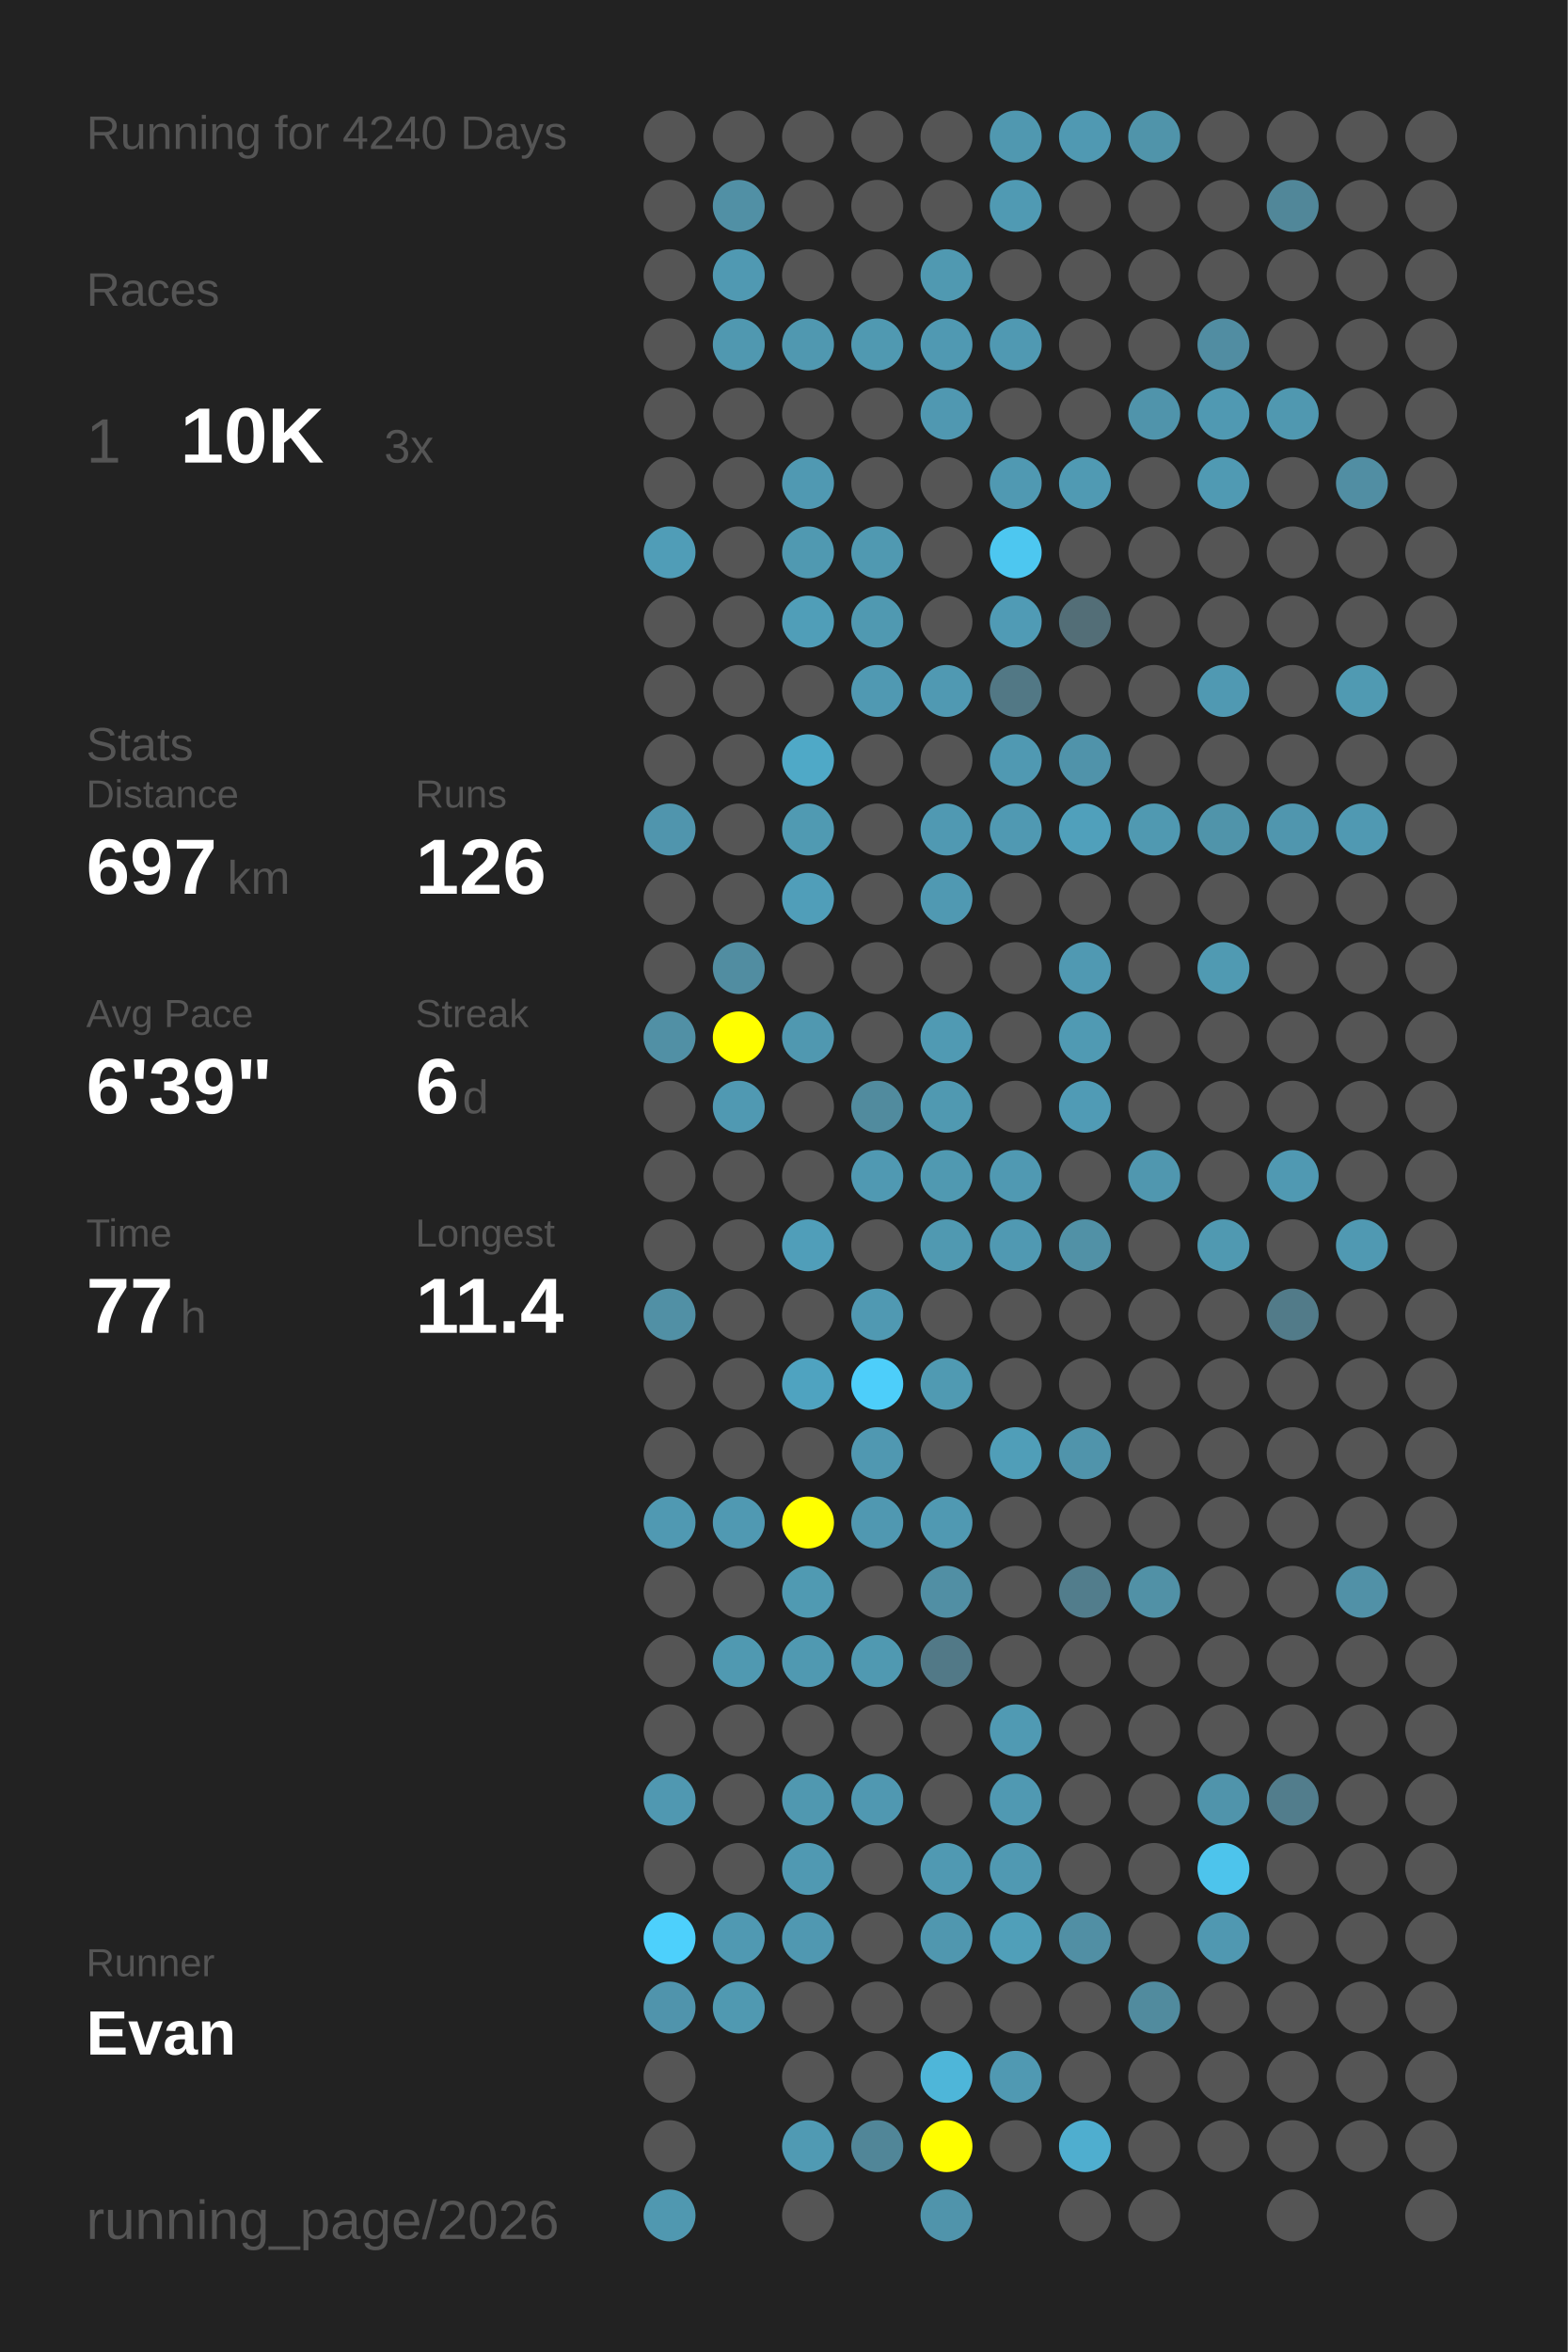
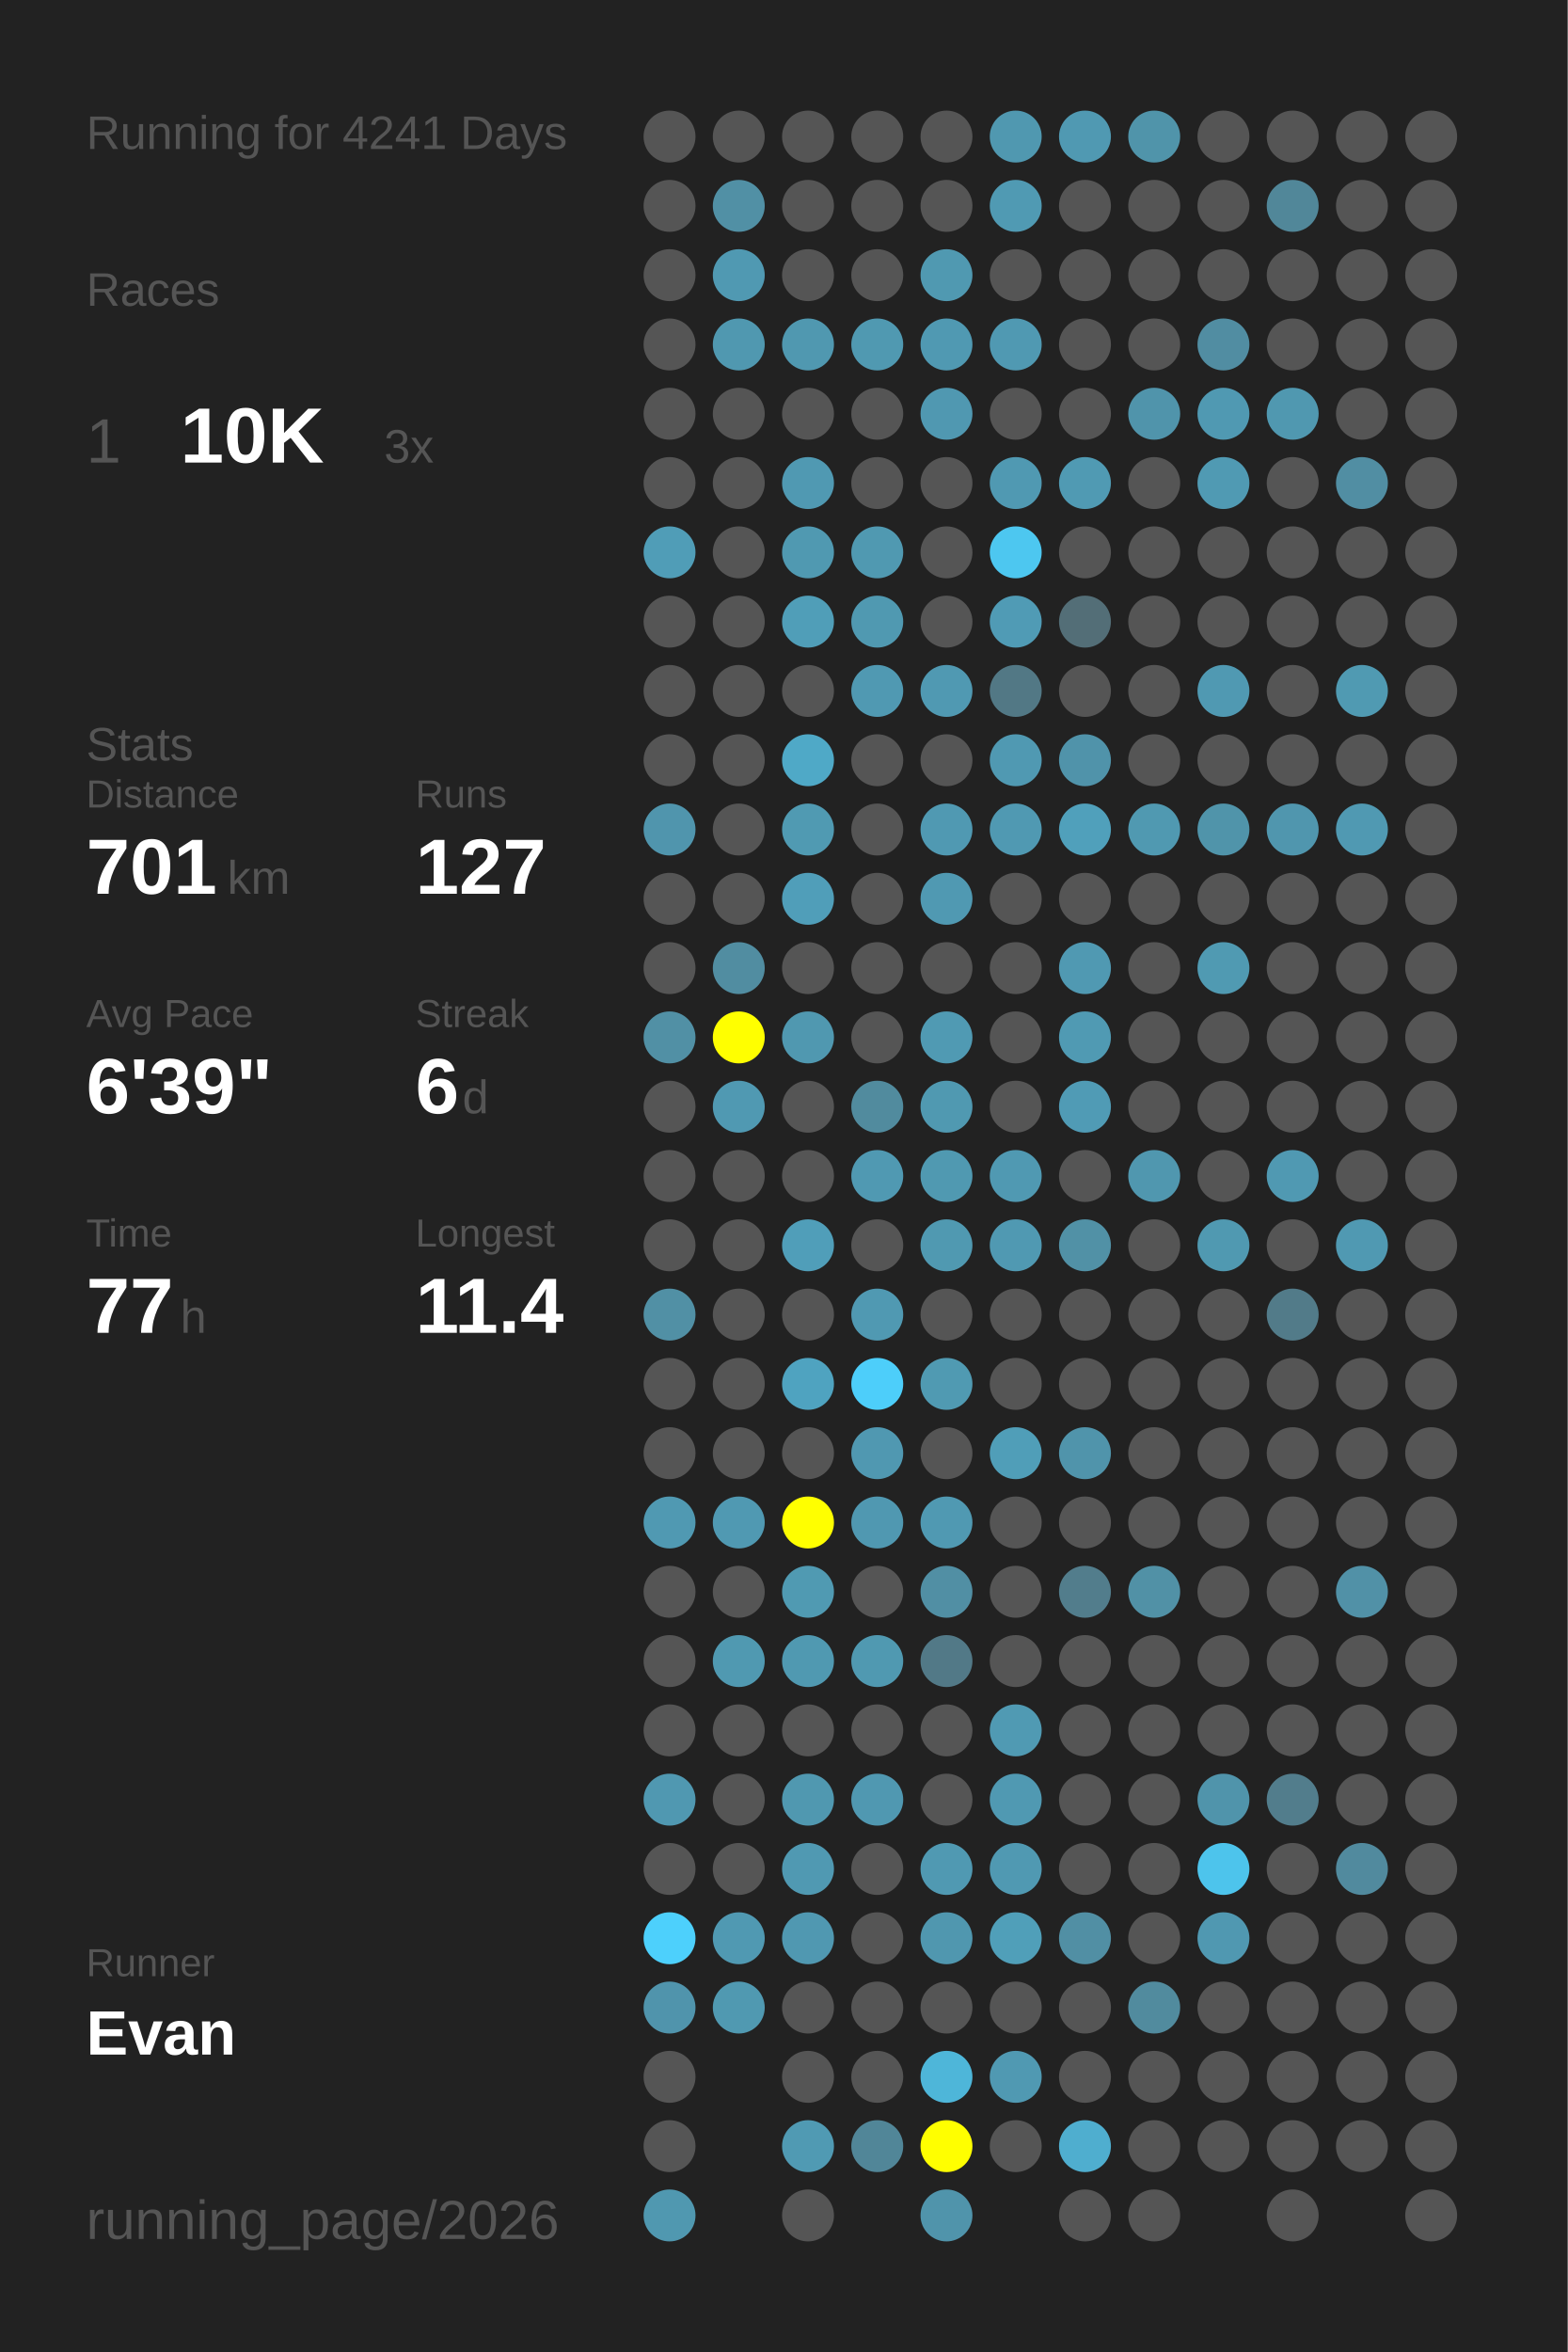
<svg xmlns="http://www.w3.org/2000/svg" baseProfile="full" height="300mm" version="1.1" viewBox="0,0,200,300" width="200mm">
  <defs />
  <rect fill="#222222" height="300" width="200" x="0" y="0" />
-   <text fill="#555555" style="font-size:6px; font-family:Arial;" x="11" y="19">Running for 4240 Days</text>
+   <text fill="#555555" style="font-size:6px; font-family:Arial;" x="11" y="19">Running for 4241 Days</text>
  <text fill="#555555" style="font-size:6px; font-family:Arial;" x="11" y="39">Races</text>
  <text fill="#555555" style="font-size:8px; font-family:Arial;" x="11" y="59">1</text>
  <text fill="#FFFFFF" style="font-size:10px; font-family:Arial; font-weight:bold;" x="23" y="59">10K</text>
  <text fill="#555555" style="font-size:6px; font-family:Arial;" x="49" y="59">3x</text>
  <text fill="#555555" style="font-size:6px; font-family:Arial;" x="11" y="97">Stats</text>
  <text fill="#555555" style="font-size:5px; font-family:Arial;" x="11" y="103">Distance</text>
-   <text fill="#FFFFFF" style="font-size:10px; font-family:Arial; font-weight:bold;" x="11" y="114">697</text>
+   <text fill="#FFFFFF" style="font-size:10px; font-family:Arial; font-weight:bold;" x="11" y="114">701</text>
  <text fill="#555555" style="font-size:6px; font-family:Arial;" x="29" y="114">km</text>
  <text fill="#555555" style="font-size:5px; font-family:Arial;" x="53" y="103">Runs</text>
-   <text fill="#FFFFFF" style="font-size:10px; font-family:Arial; font-weight:bold;" x="53" y="114">126</text>
+   <text fill="#FFFFFF" style="font-size:10px; font-family:Arial; font-weight:bold;" x="53" y="114">127</text>
  <text fill="#555555" style="font-size:5px; font-family:Arial;" x="11" y="131">Avg Pace</text>
  <text fill="#FFFFFF" style="font-size:10px; font-family:Arial; font-weight:bold;" x="11" y="142">6'39"</text>
  <text fill="#555555" style="font-size:5px; font-family:Arial;" x="53" y="131">Streak</text>
  <text fill="#FFFFFF" style="font-size:10px; font-family:Arial; font-weight:bold;" x="53" y="142">6</text>
  <text fill="#555555" style="font-size:6px; font-family:Arial;" x="59" y="142">d</text>
  <text fill="#555555" style="font-size:5px; font-family:Arial;" x="11" y="159">Time</text>
  <text fill="#FFFFFF" style="font-size:10px; font-family:Arial; font-weight:bold;" x="11" y="170">77</text>
  <text fill="#555555" style="font-size:6px; font-family:Arial;" x="23" y="170">h</text>
  <text fill="#555555" style="font-size:5px; font-family:Arial;" x="53" y="159">Longest</text>
  <text fill="#FFFFFF" style="font-size:10px; font-family:Arial; font-weight:bold;" x="53" y="170">11.4</text>
  <text fill="#555555" style="font-size:5px; font-family:Arial;" x="11" y="252.065">Runner</text>
  <text fill="#FFFFFF" style="font-size:8px; font-family:Arial; font-weight:bold;" x="11" y="262.065">Evan</text>
  <text fill="#555555" style="font-size:7px; font-family:Arial;" x="11" y="285.581">running_page/2026</text>
  <circle cx="85.417" cy="17.419" fill="#555555" r="3.312" />
  <circle cx="85.417" cy="26.258" fill="#555555" r="3.312" />
  <circle cx="85.417" cy="35.097" fill="#555555" r="3.312" />
  <circle cx="85.417" cy="43.935" fill="#555555" r="3.312" />
  <circle cx="85.417" cy="52.774" fill="#555555" r="3.312" />
  <circle cx="85.417" cy="61.613" fill="#555555" r="3.312" />
  <circle cx="85.417" cy="70.452" fill="#509db7" r="3.312" />
  <circle cx="85.417" cy="79.29" fill="#555555" r="3.312" />
  <circle cx="85.417" cy="88.129" fill="#555555" r="3.312" />
  <circle cx="85.417" cy="96.968" fill="#555555" r="3.312" />
  <circle cx="85.417" cy="105.806" fill="#5095ad" r="3.312" />
  <circle cx="85.417" cy="114.645" fill="#555555" r="3.312" />
  <circle cx="85.417" cy="123.484" fill="#555555" r="3.312" />
  <circle cx="85.417" cy="132.323" fill="#5190a5" r="3.312" />
  <circle cx="85.417" cy="141.161" fill="#555555" r="3.312" />
  <circle cx="85.417" cy="150" fill="#555555" r="3.312" />
  <circle cx="85.417" cy="158.839" fill="#555555" r="3.312" />
  <circle cx="85.417" cy="167.677" fill="#5190a5" r="3.312" />
  <circle cx="85.417" cy="176.516" fill="#555555" r="3.312" />
  <circle cx="85.417" cy="185.355" fill="#555555" r="3.312" />
  <circle cx="85.417" cy="194.194" fill="#5099b2" r="3.312" />
  <circle cx="85.417" cy="203.032" fill="#555555" r="3.312" />
  <circle cx="85.417" cy="211.871" fill="#555555" r="3.312" />
  <circle cx="85.417" cy="220.71" fill="#555555" r="3.312" />
  <circle cx="85.417" cy="229.548" fill="#5098b1" r="3.312" />
  <circle cx="85.417" cy="238.387" fill="#555555" r="3.312" />
  <circle cx="85.417" cy="247.226" fill="#4dd0fc" r="3.312" />
  <circle cx="85.417" cy="256.065" fill="#5094ac" r="3.312" />
  <circle cx="85.417" cy="264.903" fill="#555555" r="3.312" />
  <circle cx="85.417" cy="273.742" fill="#555555" r="3.312" />
  <circle cx="85.417" cy="282.581" fill="#5098b0" r="3.312" />
  <circle cx="94.25" cy="17.419" fill="#555555" r="3.312" />
  <circle cx="94.25" cy="26.258" fill="#5190a5" r="3.312" />
  <circle cx="94.25" cy="35.097" fill="#5099b2" r="3.312" />
  <circle cx="94.25" cy="43.935" fill="#5098b0" r="3.312" />
  <circle cx="94.25" cy="52.774" fill="#555555" r="3.312" />
  <circle cx="94.25" cy="61.613" fill="#555555" r="3.312" />
  <circle cx="94.25" cy="70.452" fill="#555555" r="3.312" />
  <circle cx="94.25" cy="79.29" fill="#555555" r="3.312" />
  <circle cx="94.25" cy="88.129" fill="#555555" r="3.312" />
  <circle cx="94.25" cy="96.968" fill="#555555" r="3.312" />
  <circle cx="94.25" cy="105.806" fill="#555555" r="3.312" />
  <circle cx="94.25" cy="114.645" fill="#555555" r="3.312" />
  <circle cx="94.25" cy="123.484" fill="#518da1" r="3.312" />
  <circle cx="94.25" cy="132.323" fill="#FFFF00" r="3.312" />
  <circle cx="94.25" cy="141.161" fill="#5099b2" r="3.312" />
  <circle cx="94.25" cy="150" fill="#555555" r="3.312" />
  <circle cx="94.25" cy="158.839" fill="#555555" r="3.312" />
  <circle cx="94.25" cy="167.677" fill="#555555" r="3.312" />
  <circle cx="94.25" cy="176.516" fill="#555555" r="3.312" />
  <circle cx="94.25" cy="185.355" fill="#555555" r="3.312" />
  <circle cx="94.25" cy="194.194" fill="#5099b2" r="3.312" />
  <circle cx="94.25" cy="203.032" fill="#555555" r="3.312" />
  <circle cx="94.25" cy="211.871" fill="#5099b1" r="3.312" />
  <circle cx="94.25" cy="220.71" fill="#555555" r="3.312" />
  <circle cx="94.25" cy="229.548" fill="#555555" r="3.312" />
  <circle cx="94.25" cy="238.387" fill="#555555" r="3.312" />
  <circle cx="94.25" cy="247.226" fill="#5099b2" r="3.312" />
  <circle cx="94.25" cy="256.065" fill="#5099b1" r="3.312" />
  <circle cx="103.083" cy="17.419" fill="#555555" r="3.312" />
  <circle cx="103.083" cy="26.258" fill="#555555" r="3.312" />
  <circle cx="103.083" cy="35.097" fill="#555555" r="3.312" />
  <circle cx="103.083" cy="43.935" fill="#5098b0" r="3.312" />
  <circle cx="103.083" cy="52.774" fill="#555555" r="3.312" />
  <circle cx="103.083" cy="61.613" fill="#5099b2" r="3.312" />
  <circle cx="103.083" cy="70.452" fill="#5099b1" r="3.312" />
  <circle cx="103.083" cy="79.29" fill="#509eb8" r="3.312" />
  <circle cx="103.083" cy="88.129" fill="#555555" r="3.312" />
  <circle cx="103.083" cy="96.968" fill="#4fa9c7" r="3.312" />
  <circle cx="103.083" cy="105.806" fill="#509ab2" r="3.312" />
  <circle cx="103.083" cy="114.645" fill="#509eb9" r="3.312" />
  <circle cx="103.083" cy="123.484" fill="#555555" r="3.312" />
  <circle cx="103.083" cy="132.323" fill="#5098b0" r="3.312" />
  <circle cx="103.083" cy="141.161" fill="#555555" r="3.312" />
  <circle cx="103.083" cy="150" fill="#555555" r="3.312" />
  <circle cx="103.083" cy="158.839" fill="#509eb9" r="3.312" />
  <circle cx="103.083" cy="167.677" fill="#555555" r="3.312" />
  <circle cx="103.083" cy="176.516" fill="#4fa3c0" r="3.312" />
  <circle cx="103.083" cy="185.355" fill="#555555" r="3.312" />
  <circle cx="103.083" cy="194.194" fill="#FFFF00" r="3.312" />
  <circle cx="103.083" cy="203.032" fill="#509ab2" r="3.312" />
  <circle cx="103.083" cy="211.871" fill="#5099b1" r="3.312" />
  <circle cx="103.083" cy="220.71" fill="#555555" r="3.312" />
  <circle cx="103.083" cy="229.548" fill="#5098b0" r="3.312" />
  <circle cx="103.083" cy="238.387" fill="#5099b2" r="3.312" />
  <circle cx="103.083" cy="247.226" fill="#5098b1" r="3.312" />
  <circle cx="103.083" cy="256.065" fill="#555555" r="3.312" />
  <circle cx="103.083" cy="264.903" fill="#555555" r="3.312" />
  <circle cx="103.083" cy="273.742" fill="#509ab3" r="3.312" />
  <circle cx="103.083" cy="282.581" fill="#555555" r="3.312" />
  <circle cx="111.917" cy="17.419" fill="#555555" r="3.312" />
  <circle cx="111.917" cy="26.258" fill="#555555" r="3.312" />
  <circle cx="111.917" cy="35.097" fill="#555555" r="3.312" />
  <circle cx="111.917" cy="43.935" fill="#5099b1" r="3.312" />
  <circle cx="111.917" cy="52.774" fill="#555555" r="3.312" />
  <circle cx="111.917" cy="61.613" fill="#555555" r="3.312" />
  <circle cx="111.917" cy="70.452" fill="#5099b1" r="3.312" />
  <circle cx="111.917" cy="79.29" fill="#5099b1" r="3.312" />
  <circle cx="111.917" cy="88.129" fill="#5099b2" r="3.312" />
  <circle cx="111.917" cy="96.968" fill="#555555" r="3.312" />
  <circle cx="111.917" cy="105.806" fill="#555555" r="3.312" />
  <circle cx="111.917" cy="114.645" fill="#555555" r="3.312" />
  <circle cx="111.917" cy="123.484" fill="#555555" r="3.312" />
  <circle cx="111.917" cy="132.323" fill="#555555" r="3.312" />
  <circle cx="111.917" cy="141.161" fill="#518b9e" r="3.312" />
  <circle cx="111.917" cy="150" fill="#5099b2" r="3.312" />
  <circle cx="111.917" cy="158.839" fill="#555555" r="3.312" />
  <circle cx="111.917" cy="167.677" fill="#5099b2" r="3.312" />
  <circle cx="111.917" cy="176.516" fill="#4dcefa" r="3.312" />
  <circle cx="111.917" cy="185.355" fill="#5098b1" r="3.312" />
  <circle cx="111.917" cy="194.194" fill="#5098b1" r="3.312" />
  <circle cx="111.917" cy="203.032" fill="#555555" r="3.312" />
  <circle cx="111.917" cy="211.871" fill="#5099b1" r="3.312" />
  <circle cx="111.917" cy="220.71" fill="#555555" r="3.312" />
  <circle cx="111.917" cy="229.548" fill="#5098b1" r="3.312" />
  <circle cx="111.917" cy="238.387" fill="#555555" r="3.312" />
  <circle cx="111.917" cy="247.226" fill="#555555" r="3.312" />
  <circle cx="111.917" cy="256.065" fill="#555555" r="3.312" />
  <circle cx="111.917" cy="264.903" fill="#555555" r="3.312" />
  <circle cx="111.917" cy="273.742" fill="#518698" r="3.312" />
  <circle cx="120.75" cy="17.419" fill="#555555" r="3.312" />
  <circle cx="120.75" cy="26.258" fill="#555555" r="3.312" />
  <circle cx="120.75" cy="35.097" fill="#5099b1" r="3.312" />
  <circle cx="120.75" cy="43.935" fill="#5099b2" r="3.312" />
  <circle cx="120.75" cy="52.774" fill="#5098b1" r="3.312" />
  <circle cx="120.75" cy="61.613" fill="#555555" r="3.312" />
  <circle cx="120.75" cy="70.452" fill="#555555" r="3.312" />
  <circle cx="120.75" cy="79.29" fill="#555555" r="3.312" />
  <circle cx="120.75" cy="88.129" fill="#5099b2" r="3.312" />
  <circle cx="120.75" cy="96.968" fill="#555555" r="3.312" />
  <circle cx="120.75" cy="105.806" fill="#5099b2" r="3.312" />
  <circle cx="120.75" cy="114.645" fill="#5099b2" r="3.312" />
  <circle cx="120.75" cy="123.484" fill="#555555" r="3.312" />
  <circle cx="120.75" cy="132.323" fill="#509ab3" r="3.312" />
  <circle cx="120.75" cy="141.161" fill="#5099b1" r="3.312" />
  <circle cx="120.75" cy="150" fill="#5099b1" r="3.312" />
  <circle cx="120.75" cy="158.839" fill="#5099b1" r="3.312" />
  <circle cx="120.75" cy="167.677" fill="#555555" r="3.312" />
  <circle cx="120.75" cy="176.516" fill="#509ab2" r="3.312" />
  <circle cx="120.75" cy="185.355" fill="#555555" r="3.312" />
  <circle cx="120.75" cy="194.194" fill="#5099b2" r="3.312" />
  <circle cx="120.75" cy="203.032" fill="#518fa4" r="3.312" />
  <circle cx="120.75" cy="211.871" fill="#527987" r="3.312" />
  <circle cx="120.75" cy="220.71" fill="#555555" r="3.312" />
  <circle cx="120.75" cy="229.548" fill="#555555" r="3.312" />
  <circle cx="120.75" cy="238.387" fill="#5099b2" r="3.312" />
  <circle cx="120.75" cy="247.226" fill="#5097af" r="3.312" />
  <circle cx="120.75" cy="256.065" fill="#555555" r="3.312" />
  <circle cx="120.75" cy="264.903" fill="#4eb6d9" r="3.312" />
  <circle cx="120.75" cy="273.742" fill="#FFFF00" r="3.312" />
  <circle cx="120.75" cy="282.581" fill="#5094ab" r="3.312" />
  <circle cx="129.583" cy="17.419" fill="#5098b0" r="3.312" />
  <circle cx="129.583" cy="26.258" fill="#509ab3" r="3.312" />
  <circle cx="129.583" cy="35.097" fill="#555555" r="3.312" />
  <circle cx="129.583" cy="43.935" fill="#5099b2" r="3.312" />
  <circle cx="129.583" cy="52.774" fill="#555555" r="3.312" />
  <circle cx="129.583" cy="61.613" fill="#5099b2" r="3.312" />
  <circle cx="129.583" cy="70.452" fill="#4dc7f0" r="3.312" />
  <circle cx="129.583" cy="79.29" fill="#509bb5" r="3.312" />
  <circle cx="129.583" cy="88.129" fill="#527885" r="3.312" />
  <circle cx="129.583" cy="96.968" fill="#5099b2" r="3.312" />
  <circle cx="129.583" cy="105.806" fill="#5099b2" r="3.312" />
  <circle cx="129.583" cy="114.645" fill="#555555" r="3.312" />
  <circle cx="129.583" cy="123.484" fill="#555555" r="3.312" />
  <circle cx="129.583" cy="132.323" fill="#555555" r="3.312" />
  <circle cx="129.583" cy="141.161" fill="#555555" r="3.312" />
  <circle cx="129.583" cy="150" fill="#5099b2" r="3.312" />
  <circle cx="129.583" cy="158.839" fill="#5099b2" r="3.312" />
  <circle cx="129.583" cy="167.677" fill="#555555" r="3.312" />
  <circle cx="129.583" cy="176.516" fill="#555555" r="3.312" />
  <circle cx="129.583" cy="185.355" fill="#509eb8" r="3.312" />
  <circle cx="129.583" cy="194.194" fill="#555555" r="3.312" />
  <circle cx="129.583" cy="203.032" fill="#555555" r="3.312" />
  <circle cx="129.583" cy="211.871" fill="#555555" r="3.312" />
  <circle cx="129.583" cy="220.71" fill="#509ab3" r="3.312" />
  <circle cx="129.583" cy="229.548" fill="#5099b2" r="3.312" />
  <circle cx="129.583" cy="238.387" fill="#5099b2" r="3.312" />
  <circle cx="129.583" cy="247.226" fill="#509fb9" r="3.312" />
  <circle cx="129.583" cy="256.065" fill="#555555" r="3.312" />
  <circle cx="129.583" cy="264.903" fill="#5099b2" r="3.312" />
  <circle cx="129.583" cy="273.742" fill="#555555" r="3.312" />
  <circle cx="138.417" cy="17.419" fill="#5099b2" r="3.312" />
  <circle cx="138.417" cy="26.258" fill="#555555" r="3.312" />
  <circle cx="138.417" cy="35.097" fill="#555555" r="3.312" />
  <circle cx="138.417" cy="43.935" fill="#555555" r="3.312" />
  <circle cx="138.417" cy="52.774" fill="#555555" r="3.312" />
  <circle cx="138.417" cy="61.613" fill="#509ab3" r="3.312" />
  <circle cx="138.417" cy="70.452" fill="#555555" r="3.312" />
  <circle cx="138.417" cy="79.29" fill="#536e77" r="3.312" />
  <circle cx="138.417" cy="88.129" fill="#555555" r="3.312" />
  <circle cx="138.417" cy="96.968" fill="#5093aa" r="3.312" />
  <circle cx="138.417" cy="105.806" fill="#50a0bb" r="3.312" />
  <circle cx="138.417" cy="114.645" fill="#555555" r="3.312" />
  <circle cx="138.417" cy="123.484" fill="#5099b2" r="3.312" />
  <circle cx="138.417" cy="132.323" fill="#509ab3" r="3.312" />
  <circle cx="138.417" cy="141.161" fill="#509bb5" r="3.312" />
  <circle cx="138.417" cy="150" fill="#555555" r="3.312" />
  <circle cx="138.417" cy="158.839" fill="#5191a6" r="3.312" />
  <circle cx="138.417" cy="167.677" fill="#555555" r="3.312" />
  <circle cx="138.417" cy="176.516" fill="#555555" r="3.312" />
  <circle cx="138.417" cy="185.355" fill="#5094ab" r="3.312" />
  <circle cx="138.417" cy="194.194" fill="#555555" r="3.312" />
  <circle cx="138.417" cy="203.032" fill="#527d8c" r="3.312" />
  <circle cx="138.417" cy="211.871" fill="#555555" r="3.312" />
  <circle cx="138.417" cy="220.71" fill="#555555" r="3.312" />
  <circle cx="138.417" cy="229.548" fill="#555555" r="3.312" />
  <circle cx="138.417" cy="238.387" fill="#555555" r="3.312" />
  <circle cx="138.417" cy="247.226" fill="#518fa4" r="3.312" />
  <circle cx="138.417" cy="256.065" fill="#555555" r="3.312" />
  <circle cx="138.417" cy="264.903" fill="#555555" r="3.312" />
  <circle cx="138.417" cy="273.742" fill="#4faecf" r="3.312" />
  <circle cx="138.417" cy="282.581" fill="#555555" r="3.312" />
  <circle cx="147.25" cy="17.419" fill="#5094aa" r="3.312" />
  <circle cx="147.25" cy="26.258" fill="#555555" r="3.312" />
  <circle cx="147.25" cy="35.097" fill="#555555" r="3.312" />
  <circle cx="147.25" cy="43.935" fill="#555555" r="3.312" />
  <circle cx="147.25" cy="52.774" fill="#5094ab" r="3.312" />
  <circle cx="147.25" cy="61.613" fill="#555555" r="3.312" />
  <circle cx="147.25" cy="70.452" fill="#555555" r="3.312" />
  <circle cx="147.25" cy="79.29" fill="#555555" r="3.312" />
  <circle cx="147.25" cy="88.129" fill="#555555" r="3.312" />
  <circle cx="147.25" cy="96.968" fill="#555555" r="3.312" />
  <circle cx="147.25" cy="105.806" fill="#5099b1" r="3.312" />
  <circle cx="147.25" cy="114.645" fill="#555555" r="3.312" />
  <circle cx="147.25" cy="123.484" fill="#555555" r="3.312" />
  <circle cx="147.25" cy="132.323" fill="#555555" r="3.312" />
  <circle cx="147.25" cy="141.161" fill="#555555" r="3.312" />
  <circle cx="147.25" cy="150" fill="#5097af" r="3.312" />
  <circle cx="147.25" cy="158.839" fill="#555555" r="3.312" />
  <circle cx="147.25" cy="167.677" fill="#555555" r="3.312" />
  <circle cx="147.25" cy="176.516" fill="#555555" r="3.312" />
  <circle cx="147.25" cy="185.355" fill="#555555" r="3.312" />
  <circle cx="147.25" cy="194.194" fill="#555555" r="3.312" />
  <circle cx="147.25" cy="203.032" fill="#5191a6" r="3.312" />
  <circle cx="147.25" cy="211.871" fill="#555555" r="3.312" />
  <circle cx="147.25" cy="220.71" fill="#555555" r="3.312" />
  <circle cx="147.25" cy="229.548" fill="#555555" r="3.312" />
  <circle cx="147.25" cy="238.387" fill="#555555" r="3.312" />
  <circle cx="147.25" cy="247.226" fill="#555555" r="3.312" />
  <circle cx="147.25" cy="256.065" fill="#518b9e" r="3.312" />
  <circle cx="147.25" cy="264.903" fill="#555555" r="3.312" />
  <circle cx="147.25" cy="273.742" fill="#555555" r="3.312" />
  <circle cx="147.25" cy="282.581" fill="#555555" r="3.312" />
  <circle cx="156.083" cy="17.419" fill="#555555" r="3.312" />
  <circle cx="156.083" cy="26.258" fill="#555555" r="3.312" />
  <circle cx="156.083" cy="35.097" fill="#555555" r="3.312" />
  <circle cx="156.083" cy="43.935" fill="#518da2" r="3.312" />
  <circle cx="156.083" cy="52.774" fill="#5099b2" r="3.312" />
  <circle cx="156.083" cy="61.613" fill="#509ab3" r="3.312" />
  <circle cx="156.083" cy="70.452" fill="#555555" r="3.312" />
  <circle cx="156.083" cy="79.29" fill="#555555" r="3.312" />
  <circle cx="156.083" cy="88.129" fill="#5099b2" r="3.312" />
  <circle cx="156.083" cy="96.968" fill="#555555" r="3.312" />
  <circle cx="156.083" cy="105.806" fill="#5094aa" r="3.312" />
  <circle cx="156.083" cy="114.645" fill="#555555" r="3.312" />
  <circle cx="156.083" cy="123.484" fill="#509ab2" r="3.312" />
  <circle cx="156.083" cy="132.323" fill="#555555" r="3.312" />
  <circle cx="156.083" cy="141.161" fill="#555555" r="3.312" />
  <circle cx="156.083" cy="150" fill="#555555" r="3.312" />
  <circle cx="156.083" cy="158.839" fill="#5099b1" r="3.312" />
  <circle cx="156.083" cy="167.677" fill="#555555" r="3.312" />
  <circle cx="156.083" cy="176.516" fill="#555555" r="3.312" />
  <circle cx="156.083" cy="185.355" fill="#555555" r="3.312" />
  <circle cx="156.083" cy="194.194" fill="#555555" r="3.312" />
  <circle cx="156.083" cy="203.032" fill="#555555" r="3.312" />
  <circle cx="156.083" cy="211.871" fill="#555555" r="3.312" />
  <circle cx="156.083" cy="220.71" fill="#555555" r="3.312" />
  <circle cx="156.083" cy="229.548" fill="#5094ab" r="3.312" />
  <circle cx="156.083" cy="238.387" fill="#4dc4ec" r="3.312" />
  <circle cx="156.083" cy="247.226" fill="#5098b1" r="3.312" />
  <circle cx="156.083" cy="256.065" fill="#555555" r="3.312" />
  <circle cx="156.083" cy="264.903" fill="#555555" r="3.312" />
  <circle cx="156.083" cy="273.742" fill="#555555" r="3.312" />
  <circle cx="164.917" cy="17.419" fill="#555555" r="3.312" />
  <circle cx="164.917" cy="26.258" fill="#518799" r="3.312" />
  <circle cx="164.917" cy="35.097" fill="#555555" r="3.312" />
  <circle cx="164.917" cy="43.935" fill="#555555" r="3.312" />
  <circle cx="164.917" cy="52.774" fill="#5098b0" r="3.312" />
  <circle cx="164.917" cy="61.613" fill="#555555" r="3.312" />
  <circle cx="164.917" cy="70.452" fill="#555555" r="3.312" />
  <circle cx="164.917" cy="79.29" fill="#555555" r="3.312" />
  <circle cx="164.917" cy="88.129" fill="#555555" r="3.312" />
  <circle cx="164.917" cy="96.968" fill="#555555" r="3.312" />
  <circle cx="164.917" cy="105.806" fill="#5096ae" r="3.312" />
  <circle cx="164.917" cy="114.645" fill="#555555" r="3.312" />
  <circle cx="164.917" cy="123.484" fill="#555555" r="3.312" />
  <circle cx="164.917" cy="132.323" fill="#555555" r="3.312" />
  <circle cx="164.917" cy="141.161" fill="#555555" r="3.312" />
  <circle cx="164.917" cy="150" fill="#5099b2" r="3.312" />
  <circle cx="164.917" cy="158.839" fill="#555555" r="3.312" />
  <circle cx="164.917" cy="167.677" fill="#527b89" r="3.312" />
  <circle cx="164.917" cy="176.516" fill="#555555" r="3.312" />
  <circle cx="164.917" cy="185.355" fill="#555555" r="3.312" />
  <circle cx="164.917" cy="194.194" fill="#555555" r="3.312" />
  <circle cx="164.917" cy="203.032" fill="#555555" r="3.312" />
  <circle cx="164.917" cy="211.871" fill="#555555" r="3.312" />
  <circle cx="164.917" cy="220.71" fill="#555555" r="3.312" />
  <circle cx="164.917" cy="229.548" fill="#527d8c" r="3.312" />
  <circle cx="164.917" cy="238.387" fill="#555555" r="3.312" />
  <circle cx="164.917" cy="247.226" fill="#555555" r="3.312" />
  <circle cx="164.917" cy="256.065" fill="#555555" r="3.312" />
  <circle cx="164.917" cy="264.903" fill="#555555" r="3.312" />
  <circle cx="164.917" cy="273.742" fill="#555555" r="3.312" />
  <circle cx="164.917" cy="282.581" fill="#555555" r="3.312" />
  <circle cx="173.75" cy="17.419" fill="#555555" r="3.312" />
  <circle cx="173.75" cy="26.258" fill="#555555" r="3.312" />
  <circle cx="173.75" cy="35.097" fill="#555555" r="3.312" />
  <circle cx="173.75" cy="43.935" fill="#555555" r="3.312" />
  <circle cx="173.75" cy="52.774" fill="#555555" r="3.312" />
  <circle cx="173.75" cy="61.613" fill="#518ea3" r="3.312" />
  <circle cx="173.75" cy="70.452" fill="#555555" r="3.312" />
  <circle cx="173.75" cy="79.29" fill="#555555" r="3.312" />
  <circle cx="173.75" cy="88.129" fill="#509ab2" r="3.312" />
  <circle cx="173.75" cy="96.968" fill="#555555" r="3.312" />
  <circle cx="173.75" cy="105.806" fill="#5099b2" r="3.312" />
  <circle cx="173.75" cy="114.645" fill="#555555" r="3.312" />
  <circle cx="173.75" cy="123.484" fill="#555555" r="3.312" />
  <circle cx="173.75" cy="132.323" fill="#555555" r="3.312" />
  <circle cx="173.75" cy="141.161" fill="#555555" r="3.312" />
  <circle cx="173.75" cy="150" fill="#555555" r="3.312" />
  <circle cx="173.75" cy="158.839" fill="#5099b2" r="3.312" />
  <circle cx="173.75" cy="167.677" fill="#555555" r="3.312" />
  <circle cx="173.75" cy="176.516" fill="#555555" r="3.312" />
  <circle cx="173.75" cy="185.355" fill="#555555" r="3.312" />
  <circle cx="173.75" cy="194.194" fill="#555555" r="3.312" />
  <circle cx="173.75" cy="203.032" fill="#5191a7" r="3.312" />
  <circle cx="173.75" cy="211.871" fill="#555555" r="3.312" />
  <circle cx="173.75" cy="220.71" fill="#555555" r="3.312" />
  <circle cx="173.75" cy="229.548" fill="#555555" r="3.312" />
-   <circle cx="173.75" cy="238.387" fill="#555555" r="3.312" />
+   <circle cx="173.75" cy="238.387" fill="#518a9e" r="3.312" />
  <circle cx="173.75" cy="247.226" fill="#555555" r="3.312" />
  <circle cx="173.75" cy="256.065" fill="#555555" r="3.312" />
  <circle cx="173.75" cy="264.903" fill="#555555" r="3.312" />
  <circle cx="173.75" cy="273.742" fill="#555555" r="3.312" />
  <circle cx="182.583" cy="17.419" fill="#555555" r="3.312" />
  <circle cx="182.583" cy="26.258" fill="#555555" r="3.312" />
  <circle cx="182.583" cy="35.097" fill="#555555" r="3.312" />
  <circle cx="182.583" cy="43.935" fill="#555555" r="3.312" />
  <circle cx="182.583" cy="52.774" fill="#555555" r="3.312" />
  <circle cx="182.583" cy="61.613" fill="#555555" r="3.312" />
  <circle cx="182.583" cy="70.452" fill="#555555" r="3.312" />
  <circle cx="182.583" cy="79.29" fill="#555555" r="3.312" />
  <circle cx="182.583" cy="88.129" fill="#555555" r="3.312" />
  <circle cx="182.583" cy="96.968" fill="#555555" r="3.312" />
  <circle cx="182.583" cy="105.806" fill="#555555" r="3.312" />
  <circle cx="182.583" cy="114.645" fill="#555555" r="3.312" />
  <circle cx="182.583" cy="123.484" fill="#555555" r="3.312" />
  <circle cx="182.583" cy="132.323" fill="#555555" r="3.312" />
  <circle cx="182.583" cy="141.161" fill="#555555" r="3.312" />
  <circle cx="182.583" cy="150" fill="#555555" r="3.312" />
  <circle cx="182.583" cy="158.839" fill="#555555" r="3.312" />
  <circle cx="182.583" cy="167.677" fill="#555555" r="3.312" />
  <circle cx="182.583" cy="176.516" fill="#555555" r="3.312" />
  <circle cx="182.583" cy="185.355" fill="#555555" r="3.312" />
  <circle cx="182.583" cy="194.194" fill="#555555" r="3.312" />
  <circle cx="182.583" cy="203.032" fill="#555555" r="3.312" />
  <circle cx="182.583" cy="211.871" fill="#555555" r="3.312" />
  <circle cx="182.583" cy="220.71" fill="#555555" r="3.312" />
  <circle cx="182.583" cy="229.548" fill="#555555" r="3.312" />
  <circle cx="182.583" cy="238.387" fill="#555555" r="3.312" />
  <circle cx="182.583" cy="247.226" fill="#555555" r="3.312" />
  <circle cx="182.583" cy="256.065" fill="#555555" r="3.312" />
  <circle cx="182.583" cy="264.903" fill="#555555" r="3.312" />
  <circle cx="182.583" cy="273.742" fill="#555555" r="3.312" />
  <circle cx="182.583" cy="282.581" fill="#555555" r="3.312" />
</svg>
